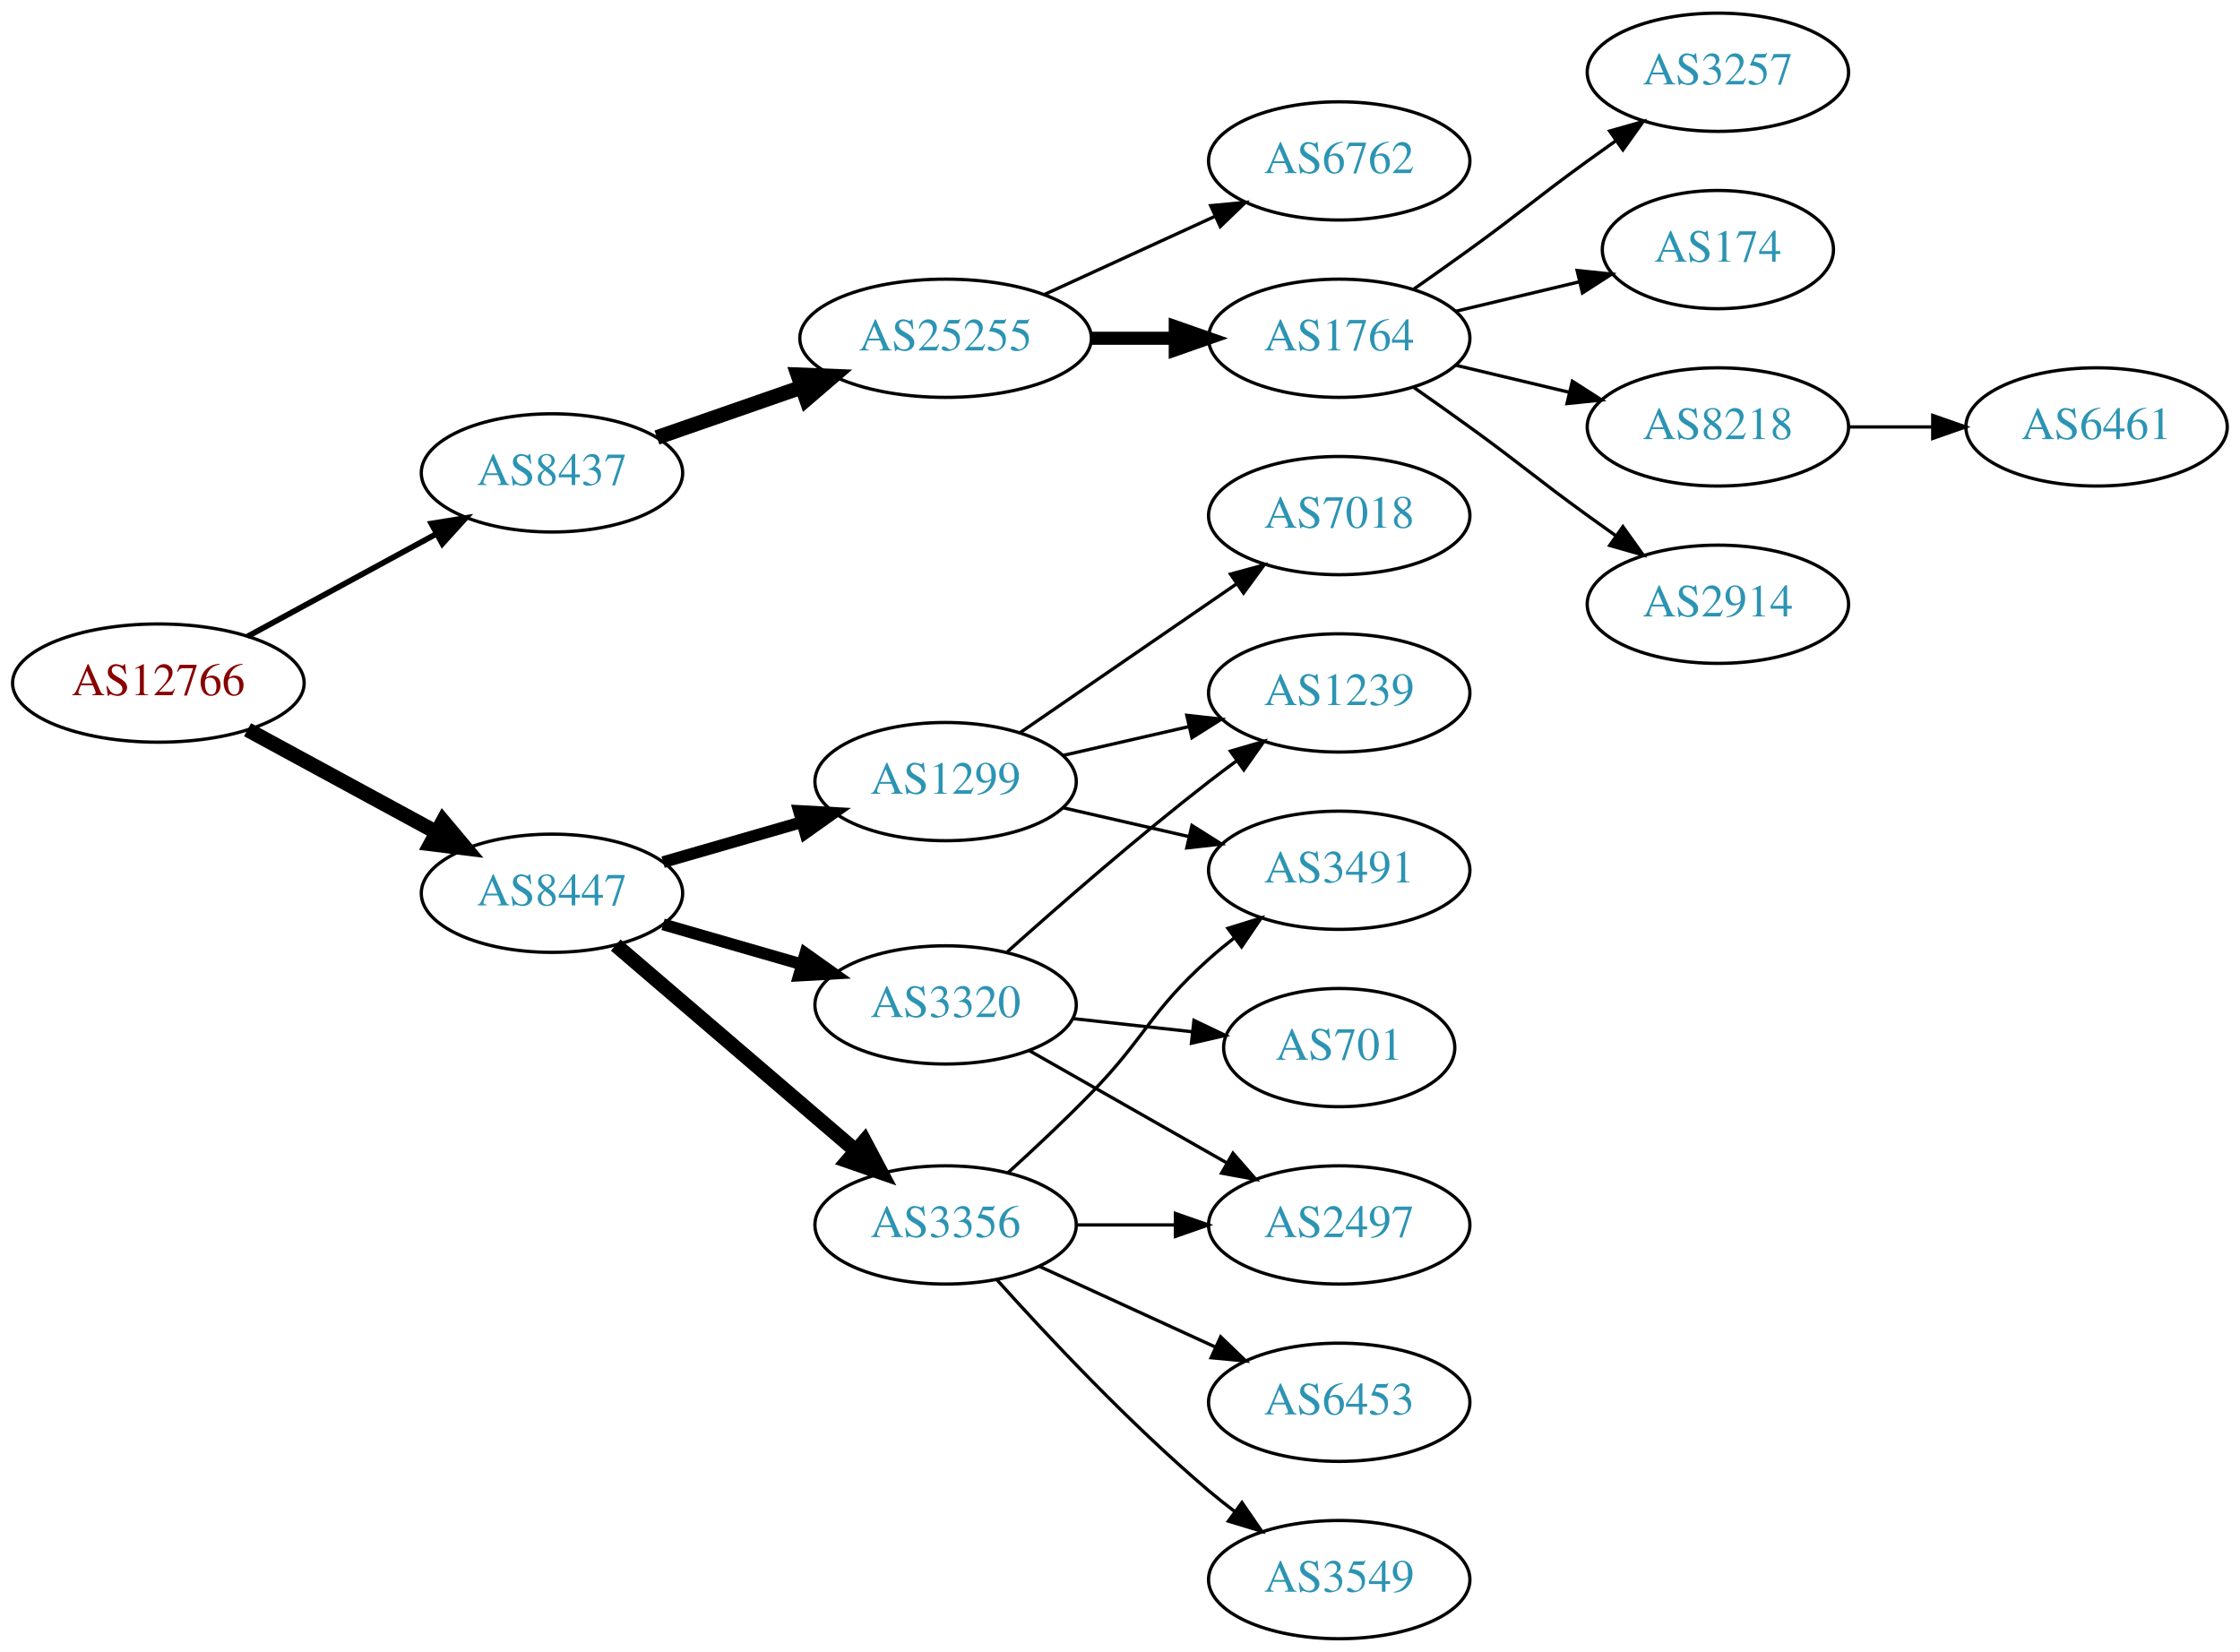
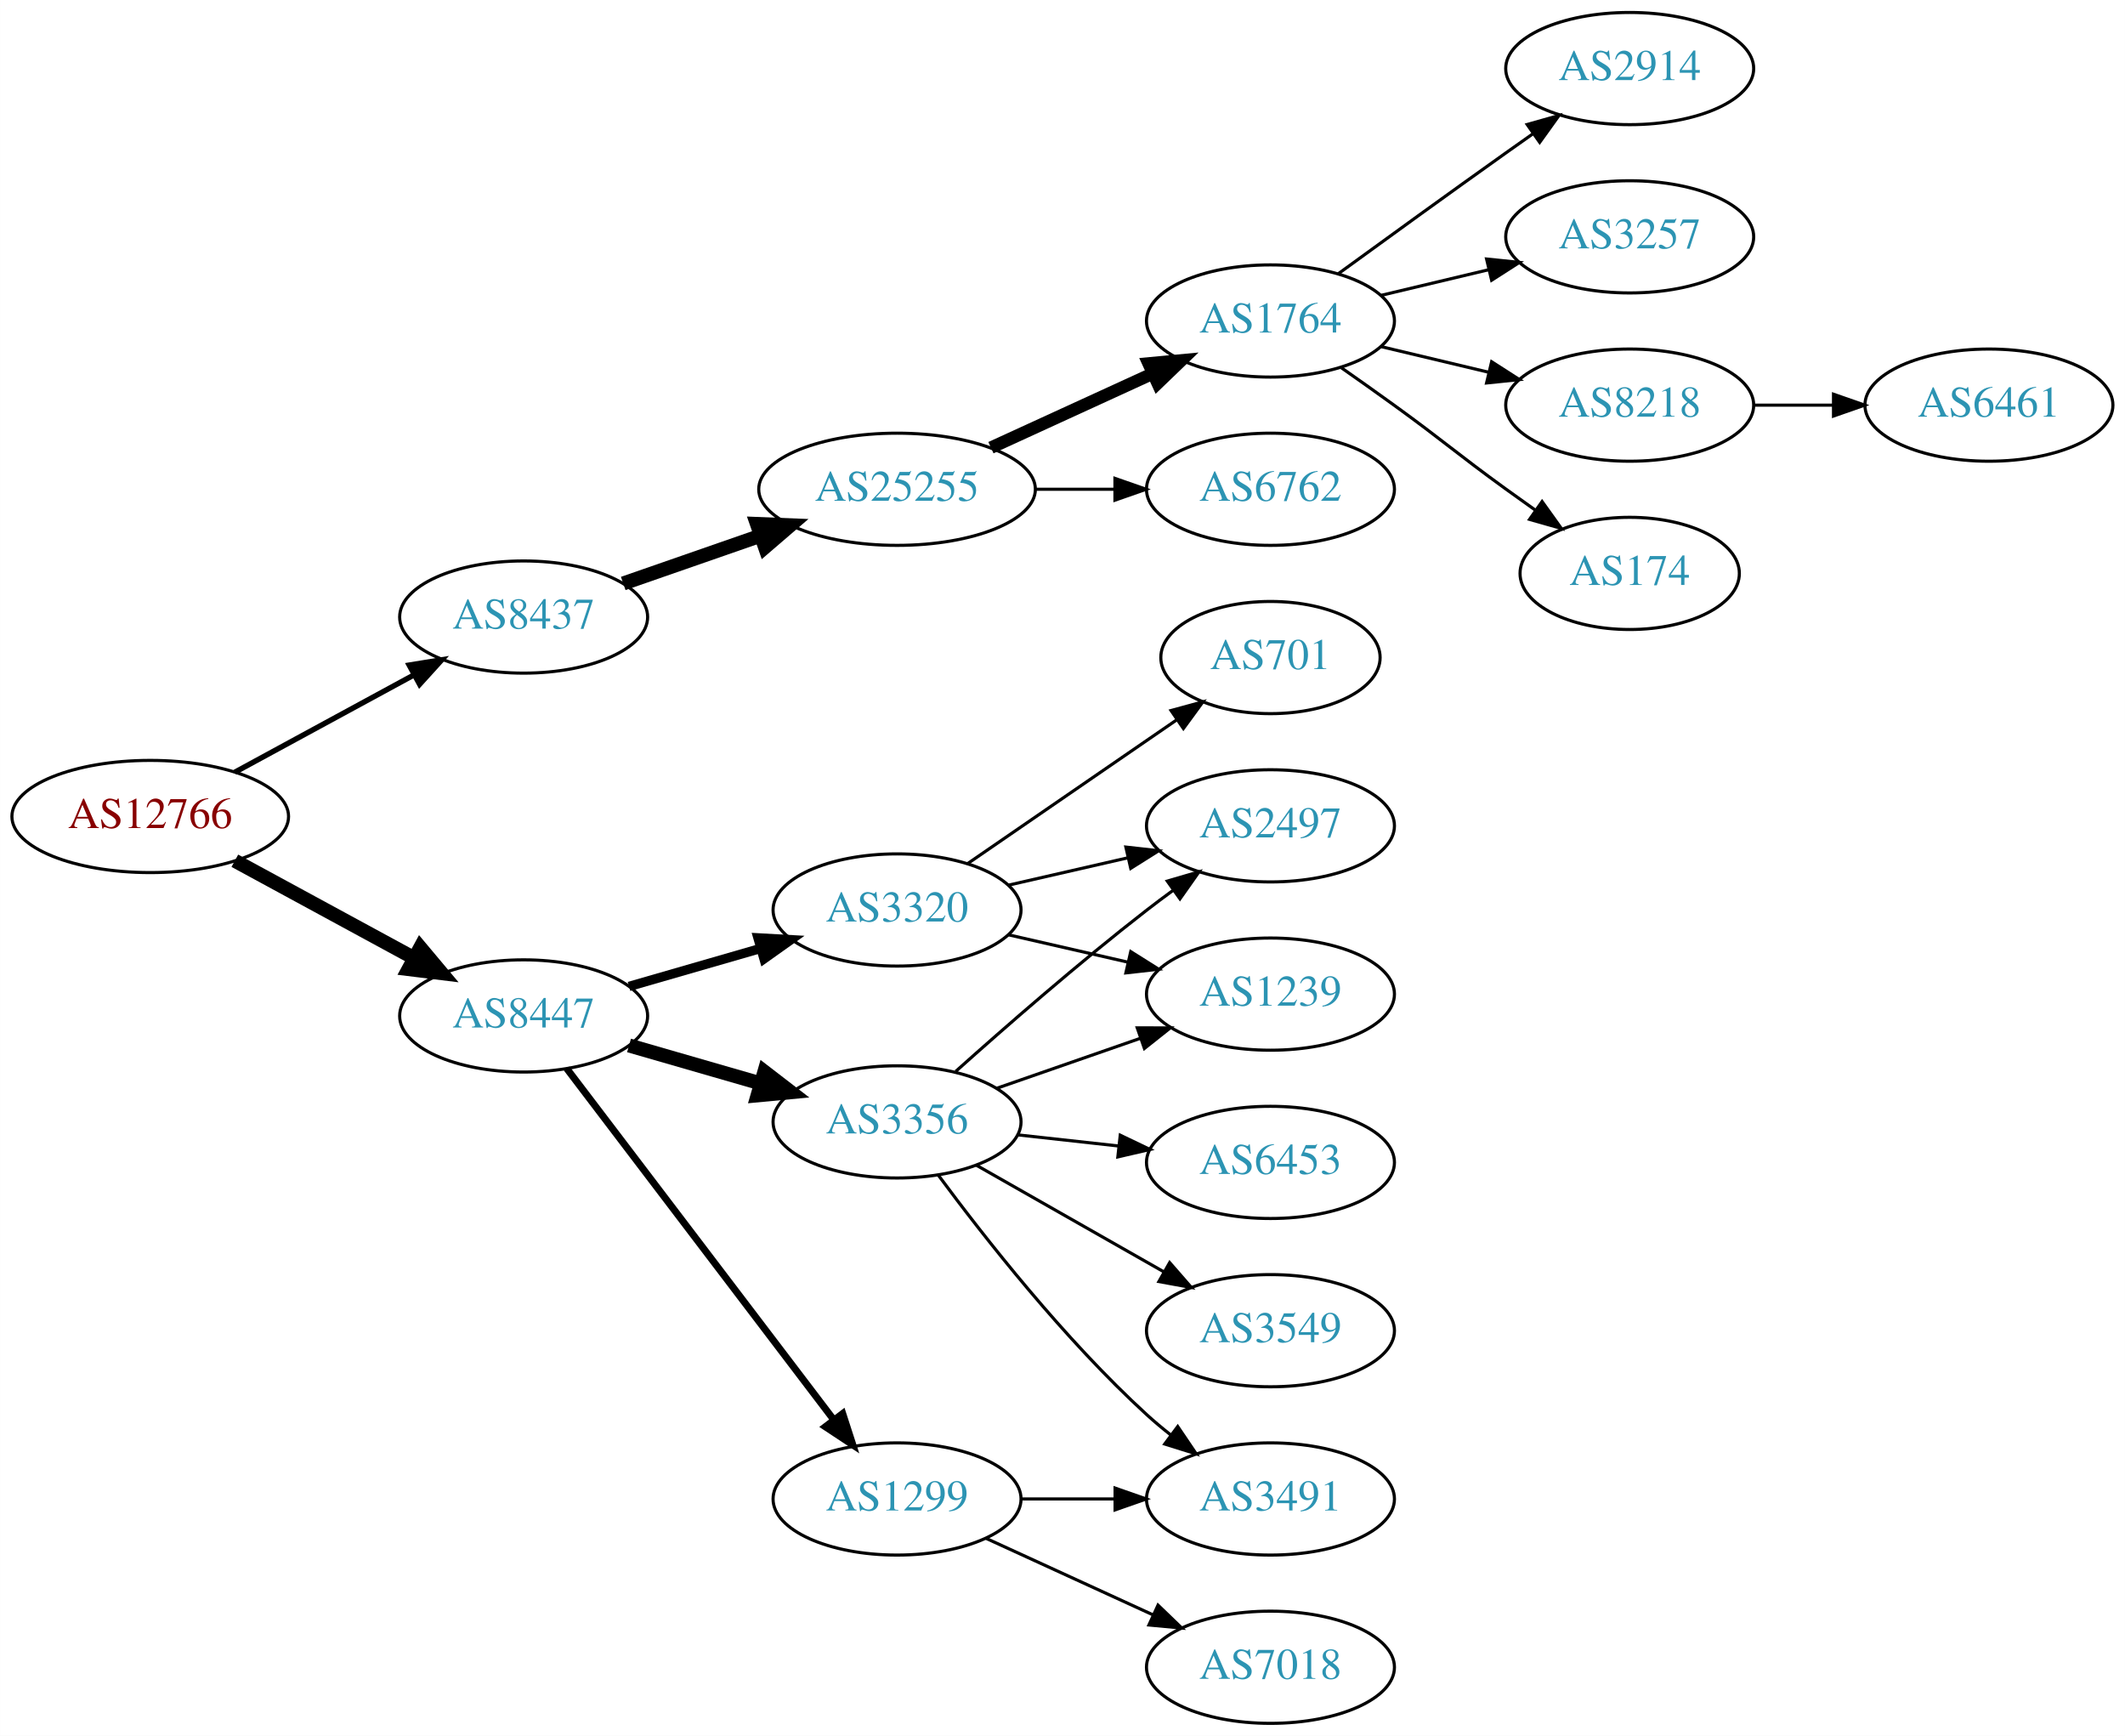
- <svg xmlns="http://www.w3.org/2000/svg" xmlns:xlink="http://www.w3.org/1999/xlink" width="682pt" height="503pt" viewBox="0.00 0.00 681.96 503.00">
-   <g id="graph0" class="graph" transform="scale(1 1) rotate(0) translate(4 499)">
-     <polygon fill="white" stroke="none" points="-4,4 -4,-499 677.956,-499 677.956,4 -4,4" />
+ <svg xmlns="http://www.w3.org/2000/svg" xmlns:xlink="http://www.w3.org/1999/xlink" width="682pt" height="557pt" viewBox="0.00 0.00 681.96 557.00">
+   <g id="graph0" class="graph" transform="scale(1 1) rotate(0) translate(4 553)">
+     <polygon fill="white" stroke="none" points="-4,4 -4,-553 677.956,-553 677.956,4 -4,4" />
    <g id="node1" class="node">
      <g id="a_node1">
        <a xlink:href="/asn/12766" xlink:title="AS12766 ~ UNSPECIFIED [AT]">
          <ellipse fill="#ffffff" stroke="black" cx="44.196" cy="-291" rx="44.393" ry="18" />
          <text text-anchor="middle" x="44.196" y="-287.3" font-family="Times,serif" font-size="14.00" fill="#880000">AS12766</text>
        </a>
      </g>
    </g>
    <g id="node2" class="node">
      <g id="a_node2">
        <a xlink:href="/asn/8437" xlink:title="AS8437 ~ Hutchison Drei Austria GmbH [AT]">
          <ellipse fill="#ffffff" stroke="black" cx="164.039" cy="-355" rx="39.794" ry="18" />
          <text text-anchor="middle" x="164.039" y="-351.3" font-family="Times,serif" font-size="14.00" fill="#2c94b3">AS8437</text>
        </a>
      </g>
    </g>
    <g id="edge1" class="edge">
      <path fill="none" stroke="black" stroke-width="1.731" d="M71.349,-305.204C88.287,-314.403 110.523,-326.479 128.855,-336.435" />
      <polygon fill="black" stroke="black" stroke-width="1.731" points="127.309,-339.578 137.767,-341.275 130.65,-333.427 127.309,-339.578" />
    </g>
    <g id="node3" class="node">
      <g id="a_node3">
        <a xlink:href="/asn/8447" xlink:title="AS8447 ~ A1 Telekom Austria AG [AT]">
          <ellipse fill="#ffffff" stroke="black" cx="164.039" cy="-227" rx="39.794" ry="18" />
          <text text-anchor="middle" x="164.039" y="-223.3" font-family="Times,serif" font-size="14.00" fill="#2c94b3">AS8447</text>
        </a>
      </g>
    </g>
    <g id="edge2" class="edge">
      <path fill="none" stroke="black" stroke-width="4.5" d="M71.349,-276.796C88.287,-267.597 110.523,-255.521 128.855,-245.565" />
      <polygon fill="black" stroke="black" stroke-width="4.5" points="130.859,-248.957 137.767,-240.725 127.101,-242.037 130.859,-248.957" />
    </g>
    <g id="node4" class="node">
      <g id="a_node4">
        <a xlink:href="/asn/25255" xlink:title="AS25255 ~ ==&gt; TELE2 AUSTRIA &lt;== [AT]">
          <ellipse fill="#ffffff" stroke="black" cx="283.881" cy="-396" rx="44.393" ry="18" />
          <text text-anchor="middle" x="283.881" y="-392.3" font-family="Times,serif" font-size="14.00" fill="#2c94b3">AS25255</text>
        </a>
      </g>
    </g>
    <g id="edge3" class="edge">
      <path fill="none" stroke="black" stroke-width="4.5" d="M196,-365.772C209.409,-370.437 225.332,-375.977 239.861,-381.032" />
      <polygon fill="black" stroke="black" stroke-width="4.5" points="238.91,-384.87 249.649,-384.438 241.498,-377.433 238.91,-384.87" />
    </g>
    <g id="node12" class="node">
      <g id="a_node12">
-         <a xlink:href="/asn/3320" xlink:title="AS3320 ~ DTAG [DE]">
+         <a xlink:href="/asn/3356" xlink:title="AS3356 ~ Level 3 Parent, LLC [US]">
          <ellipse fill="#ffffff" stroke="black" cx="283.881" cy="-193" rx="39.794" ry="18" />
-           <text text-anchor="middle" x="283.881" y="-189.3" font-family="Times,serif" font-size="14.00" fill="#2c94b3">AS3320</text>
+           <text text-anchor="middle" x="283.881" y="-189.3" font-family="Times,serif" font-size="14.00" fill="#2c94b3">AS3356</text>
        </a>
      </g>
    </g>
    <g id="edge11" class="edge">
-       <path fill="none" stroke="black" stroke-width="3.6" d="M197.864,-217.529C210.907,-213.766 226.088,-209.386 239.982,-205.377" />
-       <polygon fill="black" stroke="black" stroke-width="3.6" points="241.185,-208.673 249.823,-202.538 239.244,-201.947 241.185,-208.673" />
+       <path fill="none" stroke="black" stroke-width="4.5" d="M197.864,-217.529C210.907,-213.766 226.088,-209.386 239.982,-205.377" />
+       <polygon fill="black" stroke="black" stroke-width="4.5" points="241.306,-209.093 249.823,-202.538 239.123,-201.527 241.306,-209.093" />
    </g>
    <g id="node13" class="node">
      <g id="a_node13">
-         <a xlink:href="/asn/1299" xlink:title="AS1299 ~ Telia Carrier [EU]">
+         <a xlink:href="/asn/3320" xlink:title="AS3320 ~ DTAG [DE]">
          <ellipse fill="#ffffff" stroke="black" cx="283.881" cy="-261" rx="39.794" ry="18" />
-           <text text-anchor="middle" x="283.881" y="-257.3" font-family="Times,serif" font-size="14.00" fill="#2c94b3">AS1299</text>
+           <text text-anchor="middle" x="283.881" y="-257.3" font-family="Times,serif" font-size="14.00" fill="#2c94b3">AS3320</text>
        </a>
      </g>
    </g>
    <g id="edge12" class="edge">
-       <path fill="none" stroke="black" stroke-width="3.6" d="M197.864,-236.471C210.907,-240.234 226.088,-244.614 239.982,-248.623" />
-       <polygon fill="black" stroke="black" stroke-width="3.6" points="239.244,-252.053 249.823,-251.462 241.185,-245.327 239.244,-252.053" />
+       <path fill="none" stroke="black" stroke-width="3" d="M197.864,-236.471C210.907,-240.234 226.088,-244.614 239.982,-248.623" />
+       <polygon fill="black" stroke="black" stroke-width="3" points="239.244,-252.053 249.823,-251.462 241.185,-245.327 239.244,-252.053" />
    </g>
    <g id="node14" class="node">
      <g id="a_node14">
-         <a xlink:href="/asn/3356" xlink:title="AS3356 ~ Level 3 Parent, LLC [US]">
-           <ellipse fill="#ffffff" stroke="black" cx="283.881" cy="-126" rx="39.794" ry="18" />
-           <text text-anchor="middle" x="283.881" y="-122.3" font-family="Times,serif" font-size="14.00" fill="#2c94b3">AS3356</text>
+         <a xlink:href="/asn/1299" xlink:title="AS1299 ~ Telia Carrier [EU]">
+           <ellipse fill="#ffffff" stroke="black" cx="283.881" cy="-72" rx="39.794" ry="18" />
+           <text text-anchor="middle" x="283.881" y="-68.3" font-family="Times,serif" font-size="14.00" fill="#2c94b3">AS1299</text>
        </a>
      </g>
    </g>
    <g id="edge13" class="edge">
-       <path fill="none" stroke="black" stroke-width="4.5" d="M183.452,-211.219C203.053,-194.418 234.249,-167.682 256.467,-148.639" />
-       <polygon fill="black" stroke="black" stroke-width="4.5" points="259.178,-151.501 264.209,-142.004 254.053,-145.522 259.178,-151.501" />
+       <path fill="none" stroke="black" stroke-width="2.25" d="M177.874,-210.117C198.573,-182.891 239.446,-129.131 263.641,-97.307" />
+       <polygon fill="black" stroke="black" stroke-width="2.25" points="266.436,-99.414 269.702,-89.335 260.863,-95.177 266.436,-99.414" />
    </g>
    <g id="node5" class="node">
      <g id="a_node5">
        <a xlink:href="/asn/1764" xlink:title="AS1764 ~ NEXTLAYER-AS [AT]">
-           <ellipse fill="#ffffff" stroke="black" cx="403.724" cy="-396" rx="39.794" ry="18" />
-           <text text-anchor="middle" x="403.724" y="-392.3" font-family="Times,serif" font-size="14.00" fill="#2c94b3">AS1764</text>
+           <ellipse fill="#ffffff" stroke="black" cx="403.724" cy="-450" rx="39.794" ry="18" />
+           <text text-anchor="middle" x="403.724" y="-446.3" font-family="Times,serif" font-size="14.00" fill="#2c94b3">AS1764</text>
        </a>
      </g>
    </g>
    <g id="edge4" class="edge">
-       <path fill="none" stroke="black" stroke-width="4" d="M328.092,-396C336.405,-396 345.168,-396 353.65,-396" />
-       <polygon fill="black" stroke="black" stroke-width="4" points="353.809,-399.5 363.809,-396 353.809,-392.5 353.809,-399.5" />
+       <path fill="none" stroke="black" stroke-width="4" d="M314.011,-409.348C329.622,-416.502 349.02,-425.391 365.692,-433.03" />
+       <polygon fill="black" stroke="black" stroke-width="4" points="364.595,-436.378 375.144,-437.362 367.511,-430.014 364.595,-436.378" />
    </g>
    <g id="node6" class="node">
      <g id="a_node6">
        <a xlink:href="/asn/6762" xlink:title="AS6762 ~ TELECOM ITALIA SPARKLE S.p.A. [IT]">
-           <ellipse fill="#ffffff" stroke="black" cx="403.724" cy="-450" rx="39.794" ry="18" />
-           <text text-anchor="middle" x="403.724" y="-446.3" font-family="Times,serif" font-size="14.00" fill="#2c94b3">AS6762</text>
+           <ellipse fill="#ffffff" stroke="black" cx="403.724" cy="-396" rx="39.794" ry="18" />
+           <text text-anchor="middle" x="403.724" y="-392.3" font-family="Times,serif" font-size="14.00" fill="#2c94b3">AS6762</text>
        </a>
      </g>
    </g>
    <g id="edge5" class="edge">
-       <path fill="none" stroke="black" d="M314.011,-409.348C329.622,-416.502 349.02,-425.391 365.692,-433.03" />
-       <polygon fill="black" stroke="black" points="364.595,-436.378 375.144,-437.362 367.511,-430.014 364.595,-436.378" />
+       <path fill="none" stroke="black" d="M328.092,-396C336.405,-396 345.168,-396 353.65,-396" />
+       <polygon fill="black" stroke="black" points="353.809,-399.5 363.809,-396 353.809,-392.5 353.809,-399.5" />
    </g>
    <g id="node7" class="node">
      <g id="a_node7">
+         <a xlink:href="/asn/2914" xlink:title="AS2914 ~ NTT America, Inc. [US]">
+           <ellipse fill="#ffffff" stroke="black" cx="519.017" cy="-531" rx="39.794" ry="18" />
+           <text text-anchor="middle" x="519.017" y="-527.3" font-family="Times,serif" font-size="14.00" fill="#2c94b3">AS2914</text>
+         </a>
+       </g>
+     </g>
+     <g id="edge6" class="edge">
+       <path fill="none" stroke="black" d="M425.572,-465.222C440.506,-476.091 461.12,-491.025 479.37,-504 482.191,-506.005 485.134,-508.085 488.082,-510.159" />
+       <polygon fill="black" stroke="black" points="486.109,-513.05 496.306,-515.926 490.128,-507.319 486.109,-513.05" />
+     </g>
+     <g id="node8" class="node">
+       <g id="a_node8">
        <a xlink:href="/asn/3257" xlink:title="AS3257 ~ GTT [DE]">
          <ellipse fill="#ffffff" stroke="black" cx="519.017" cy="-477" rx="39.794" ry="18" />
          <text text-anchor="middle" x="519.017" y="-473.3" font-family="Times,serif" font-size="14.00" fill="#2c94b3">AS3257</text>
        </a>
      </g>
    </g>
-     <g id="edge6" class="edge">
-       <path fill="none" stroke="black" d="M426.481,-411.009C432.015,-414.879 437.934,-419.064 443.37,-423 459.57,-434.729 463.17,-438.271 479.37,-450 482.173,-452.029 485.105,-454.125 488.045,-456.21" />
-       <polygon fill="black" stroke="black" points="486.068,-459.097 496.26,-461.991 490.096,-453.373 486.068,-459.097" />
-     </g>
-     <g id="node8" class="node">
-       <g id="a_node8">
-         <a xlink:href="/asn/174" xlink:title="AS174 ~ Cogent Communications [US]">
-           <ellipse fill="#ffffff" stroke="black" cx="519.017" cy="-423" rx="35.194" ry="18" />
-           <text text-anchor="middle" x="519.017" y="-419.3" font-family="Times,serif" font-size="14.00" fill="#2c94b3">AS174</text>
-         </a>
-       </g>
-     </g>
    <g id="edge7" class="edge">
-       <path fill="none" stroke="black" d="M439.331,-404.248C451.125,-407.058 464.43,-410.229 476.698,-413.153" />
-       <polygon fill="black" stroke="black" points="476.164,-416.624 486.703,-415.537 477.787,-409.814 476.164,-416.624" />
+       <path fill="none" stroke="black" d="M439.331,-458.248C450.202,-460.838 462.357,-463.735 473.799,-466.462" />
+       <polygon fill="black" stroke="black" points="473.082,-469.889 483.621,-468.803 474.705,-463.08 473.082,-469.889" />
    </g>
    <g id="node9" class="node">
      <g id="a_node9">
        <a xlink:href="/asn/8218" xlink:title="AS8218 ~ legacy Neotelecoms [FR]">
-           <ellipse fill="#ffffff" stroke="black" cx="519.017" cy="-369" rx="39.794" ry="18" />
-           <text text-anchor="middle" x="519.017" y="-365.3" font-family="Times,serif" font-size="14.00" fill="#2c94b3">AS8218</text>
+           <ellipse fill="#ffffff" stroke="black" cx="519.017" cy="-423" rx="39.794" ry="18" />
+           <text text-anchor="middle" x="519.017" y="-419.3" font-family="Times,serif" font-size="14.00" fill="#2c94b3">AS8218</text>
        </a>
      </g>
    </g>
    <g id="edge8" class="edge">
-       <path fill="none" stroke="black" d="M439.331,-387.752C450.202,-385.162 462.357,-382.265 473.799,-379.538" />
-       <polygon fill="black" stroke="black" points="474.705,-382.92 483.621,-377.197 473.082,-376.111 474.705,-382.92" />
+       <path fill="none" stroke="black" d="M439.331,-441.752C450.202,-439.162 462.357,-436.265 473.799,-433.538" />
+       <polygon fill="black" stroke="black" points="474.705,-436.92 483.621,-431.197 473.082,-430.111 474.705,-436.92" />
    </g>
    <g id="node10" class="node">
      <g id="a_node10">
-         <a xlink:href="/asn/2914" xlink:title="AS2914 ~ NTT America, Inc. [US]">
-           <ellipse fill="#ffffff" stroke="black" cx="519.017" cy="-315" rx="39.794" ry="18" />
-           <text text-anchor="middle" x="519.017" y="-311.3" font-family="Times,serif" font-size="14.00" fill="#2c94b3">AS2914</text>
+         <a xlink:href="/asn/174" xlink:title="AS174 ~ Cogent Communications [US]">
+           <ellipse fill="#ffffff" stroke="black" cx="519.017" cy="-369" rx="35.194" ry="18" />
+           <text text-anchor="middle" x="519.017" y="-365.3" font-family="Times,serif" font-size="14.00" fill="#2c94b3">AS174</text>
        </a>
      </g>
    </g>
    <g id="edge9" class="edge">
-       <path fill="none" stroke="black" d="M426.481,-380.991C432.015,-377.121 437.934,-372.936 443.37,-369 459.57,-357.271 463.17,-353.729 479.37,-342 482.173,-339.971 485.105,-337.875 488.045,-335.79" />
-       <polygon fill="black" stroke="black" points="490.096,-338.627 496.26,-330.009 486.068,-332.903 490.096,-338.627" />
+       <path fill="none" stroke="black" d="M426.481,-434.991C432.015,-431.121 437.934,-426.936 443.37,-423 459.57,-411.271 463.17,-407.729 479.37,-396 482.399,-393.807 485.578,-391.537 488.756,-389.287" />
+       <polygon fill="black" stroke="black" points="490.899,-392.059 497.067,-383.445 486.873,-386.333 490.899,-392.059" />
    </g>
    <g id="node11" class="node">
      <g id="a_node11">
        <a xlink:href="/asn/6461" xlink:title="AS6461 ~ Zayo Bandwidth [US]">
-           <ellipse fill="#ffffff" stroke="black" cx="634.31" cy="-369" rx="39.794" ry="18" />
-           <text text-anchor="middle" x="634.31" y="-365.3" font-family="Times,serif" font-size="14.00" fill="#2c94b3">AS6461</text>
+           <ellipse fill="#ffffff" stroke="black" cx="634.31" cy="-423" rx="39.794" ry="18" />
+           <text text-anchor="middle" x="634.31" y="-419.3" font-family="Times,serif" font-size="14.00" fill="#2c94b3">AS6461</text>
        </a>
      </g>
    </g>
    <g id="edge10" class="edge">
-       <path fill="none" stroke="black" d="M558.689,-369C566.892,-369 575.656,-369 584.188,-369" />
-       <polygon fill="black" stroke="black" points="584.427,-372.5 594.427,-369 584.427,-365.5 584.427,-372.5" />
+       <path fill="none" stroke="black" d="M558.689,-423C566.892,-423 575.656,-423 584.188,-423" />
+       <polygon fill="black" stroke="black" points="584.427,-426.5 594.427,-423 584.427,-419.5 584.427,-426.5" />
+     </g>
+     <g id="node15" class="node">
+       <g id="a_node15">
+         <a xlink:href="/asn/2497" xlink:title="AS2497 ~ Internet Initiative Japan Inc. [JP]">
+           <ellipse fill="#ffffff" stroke="black" cx="403.724" cy="-288" rx="39.794" ry="18" />
+           <text text-anchor="middle" x="403.724" y="-284.3" font-family="Times,serif" font-size="14.00" fill="#2c94b3">AS2497</text>
+         </a>
+       </g>
+     </g>
+     <g id="edge14" class="edge">
+       <path fill="none" stroke="black" d="M302.696,-209.191C318.472,-223.311 342.31,-244.119 364.077,-261 366.812,-263.121 369.697,-265.278 372.609,-267.401" />
+       <polygon fill="black" stroke="black" points="370.61,-270.274 380.783,-273.236 374.678,-264.577 370.61,-270.274" />
    </g>
    <g id="node16" class="node">
      <g id="a_node16">
+         <a xlink:href="/asn/6453" xlink:title="AS6453 ~ TATA COMMUNICATIONS (AMERICA) INC [US]">
+           <ellipse fill="#ffffff" stroke="black" cx="403.724" cy="-180" rx="39.794" ry="18" />
+           <text text-anchor="middle" x="403.724" y="-176.3" font-family="Times,serif" font-size="14.00" fill="#2c94b3">AS6453</text>
+         </a>
+       </g>
+     </g>
+     <g id="edge15" class="edge">
+       <path fill="none" stroke="black" d="M322.491,-188.851C332.802,-187.713 344.12,-186.465 354.92,-185.274" />
+       <polygon fill="black" stroke="black" points="355.511,-188.73 365.067,-184.154 354.743,-181.772 355.511,-188.73" />
+     </g>
+     <g id="node17" class="node">
+       <g id="a_node17">
        <a xlink:href="/asn/1239" xlink:title="AS1239 ~ Sprint [US]">
-           <ellipse fill="#ffffff" stroke="black" cx="403.724" cy="-288" rx="39.794" ry="18" />
-           <text text-anchor="middle" x="403.724" y="-284.3" font-family="Times,serif" font-size="14.00" fill="#2c94b3">AS1239</text>
-         </a>
-       </g>
-     </g>
-     <g id="edge19" class="edge">
-       <path fill="none" stroke="black" d="M302.696,-209.191C318.472,-223.311 342.31,-244.119 364.077,-261 366.812,-263.121 369.697,-265.278 372.609,-267.401" />
-       <polygon fill="black" stroke="black" points="370.61,-270.274 380.783,-273.236 374.678,-264.577 370.61,-270.274" />
+           <ellipse fill="#ffffff" stroke="black" cx="403.724" cy="-234" rx="39.794" ry="18" />
+           <text text-anchor="middle" x="403.724" y="-230.3" font-family="Times,serif" font-size="14.00" fill="#2c94b3">AS1239</text>
+         </a>
+       </g>
+     </g>
+     <g id="edge16" class="edge">
+       <path fill="none" stroke="black" d="M315.843,-203.772C329.94,-208.677 346.816,-214.548 361.929,-219.807" />
+       <polygon fill="black" stroke="black" points="360.965,-223.177 371.56,-223.157 363.265,-216.566 360.965,-223.177" />
    </g>
    <g id="node18" class="node">
      <g id="a_node18">
-         <a xlink:href="/asn/2497" xlink:title="AS2497 ~ Internet Initiative Japan Inc. [JP]">
+         <a xlink:href="/asn/3549" xlink:title="AS3549 ~ Level 3 Parent, LLC [US]">
          <ellipse fill="#ffffff" stroke="black" cx="403.724" cy="-126" rx="39.794" ry="18" />
-           <text text-anchor="middle" x="403.724" y="-122.3" font-family="Times,serif" font-size="14.00" fill="#2c94b3">AS2497</text>
+           <text text-anchor="middle" x="403.724" y="-122.3" font-family="Times,serif" font-size="14.00" fill="#2c94b3">AS3549</text>
        </a>
      </g>
    </g>
    <g id="edge17" class="edge">
      <path fill="none" stroke="black" d="M309.298,-179.118C326.758,-169.191 350.458,-155.716 369.619,-144.822" />
      <polygon fill="black" stroke="black" points="371.375,-147.85 378.338,-139.865 367.915,-141.765 371.375,-147.85" />
    </g>
    <g id="node19" class="node">
      <g id="a_node19">
-         <a xlink:href="/asn/701" xlink:title="AS701 ~ UUNET [US]">
-           <ellipse fill="#ffffff" stroke="black" cx="403.724" cy="-180" rx="35.194" ry="18" />
-           <text text-anchor="middle" x="403.724" y="-176.3" font-family="Times,serif" font-size="14.00" fill="#2c94b3">AS701</text>
+         <a xlink:href="/asn/3491" xlink:title="AS3491 ~ PCCW Global, Inc. [US]">
+           <ellipse fill="#ffffff" stroke="black" cx="403.724" cy="-72" rx="39.794" ry="18" />
+           <text text-anchor="middle" x="403.724" y="-68.3" font-family="Times,serif" font-size="14.00" fill="#2c94b3">AS3491</text>
        </a>
      </g>
    </g>
    <g id="edge18" class="edge">
-       <path fill="none" stroke="black" d="M322.491,-188.851C334.057,-187.575 346.889,-186.16 358.837,-184.841" />
-       <polygon fill="black" stroke="black" points="359.499,-188.29 369.055,-183.714 358.731,-181.332 359.499,-188.29" />
-     </g>
-     <g id="node15" class="node">
-       <g id="a_node15">
-         <a xlink:href="/asn/7018" xlink:title="AS7018 ~ AT&amp;T Services, Inc. [US]">
-           <ellipse fill="#ffffff" stroke="black" cx="403.724" cy="-342" rx="39.794" ry="18" />
-           <text text-anchor="middle" x="403.724" y="-338.3" font-family="Times,serif" font-size="14.00" fill="#2c94b3">AS7018</text>
-         </a>
-       </g>
-     </g>
-     <g id="edge14" class="edge">
-       <path fill="none" stroke="black" d="M306.495,-275.857C324.984,-288.565 351.798,-306.995 372.427,-321.175" />
-       <polygon fill="black" stroke="black" points="370.624,-324.183 380.848,-326.963 374.589,-318.414 370.624,-324.183" />
-     </g>
-     <g id="edge15" class="edge">
+       <path fill="none" stroke="black" d="M297.139,-175.886C311.773,-156.106 337.609,-123.18 364.077,-99 366.494,-96.792 369.1,-94.615 371.775,-92.513" />
+       <polygon fill="black" stroke="black" points="373.958,-95.251 379.896,-86.476 369.782,-89.633 373.958,-95.251" />
+     </g>
+     <g id="edge20" class="edge">
      <path fill="none" stroke="black" d="M319.6,-268.955C331.6,-271.704 345.221,-274.825 357.914,-277.733" />
      <polygon fill="black" stroke="black" points="357.316,-281.187 367.845,-280.009 358.88,-274.364 357.316,-281.187" />
    </g>
-     <g id="node17" class="node">
-       <g id="a_node17">
-         <a xlink:href="/asn/3491" xlink:title="AS3491 ~ PCCW Global, Inc. [US]">
-           <ellipse fill="#ffffff" stroke="black" cx="403.724" cy="-234" rx="39.794" ry="18" />
-           <text text-anchor="middle" x="403.724" y="-230.3" font-family="Times,serif" font-size="14.00" fill="#2c94b3">AS3491</text>
-         </a>
-       </g>
-     </g>
-     <g id="edge16" class="edge">
+     <g id="edge19" class="edge">
      <path fill="none" stroke="black" d="M319.6,-253.045C331.6,-250.296 345.221,-247.175 357.914,-244.267" />
      <polygon fill="black" stroke="black" points="358.88,-247.636 367.845,-241.991 357.316,-240.813 358.88,-247.636" />
    </g>
-     <g id="edge22" class="edge">
-       <path fill="none" stroke="black" d="M302.927,-141.946C310.824,-149.118 320.091,-157.799 328.077,-166 344.996,-183.372 346.007,-190.828 364.077,-207 366.517,-209.183 369.138,-211.344 371.823,-213.435" />
-       <polygon fill="black" stroke="black" points="369.838,-216.32 379.959,-219.454 374.002,-210.693 369.838,-216.32" />
-     </g>
-     <g id="edge21" class="edge">
-       <path fill="none" stroke="black" d="M323.794,-126C333.347,-126 343.697,-126 353.659,-126" />
-       <polygon fill="black" stroke="black" points="353.852,-129.5 363.852,-126 353.852,-122.5 353.852,-129.5" />
-     </g>
    <g id="node20" class="node">
      <g id="a_node20">
-         <a xlink:href="/asn/3549" xlink:title="AS3549 ~ Level 3 Parent, LLC [US]">
-           <ellipse fill="#ffffff" stroke="black" cx="403.724" cy="-18" rx="39.794" ry="18" />
-           <text text-anchor="middle" x="403.724" y="-14.3" font-family="Times,serif" font-size="14.00" fill="#2c94b3">AS3549</text>
-         </a>
-       </g>
-     </g>
-     <g id="edge20" class="edge">
-       <path fill="none" stroke="black" d="M299.527,-109.275C314.828,-92.235 339.925,-65.477 364.077,-45 366.574,-42.883 369.235,-40.768 371.946,-38.707" />
-       <polygon fill="black" stroke="black" points="374.112,-41.459 380.123,-32.734 369.983,-35.806 374.112,-41.459" />
+         <a xlink:href="/asn/701" xlink:title="AS701 ~ UUNET [US]">
+           <ellipse fill="#ffffff" stroke="black" cx="403.724" cy="-342" rx="35.194" ry="18" />
+           <text text-anchor="middle" x="403.724" y="-338.3" font-family="Times,serif" font-size="14.00" fill="#2c94b3">AS701</text>
+         </a>
+       </g>
+     </g>
+     <g id="edge21" class="edge">
+       <path fill="none" stroke="black" d="M306.495,-275.857C325.333,-288.805 352.812,-307.693 373.588,-321.973" />
+       <polygon fill="black" stroke="black" points="371.813,-325.001 382.037,-327.781 375.779,-319.232 371.813,-325.001" />
+     </g>
+     <g id="edge22" class="edge">
+       <path fill="none" stroke="black" d="M323.794,-72C333.347,-72 343.697,-72 353.659,-72" />
+       <polygon fill="black" stroke="black" points="353.852,-75.5 363.852,-72 353.852,-68.5 353.852,-75.5" />
    </g>
    <g id="node21" class="node">
      <g id="a_node21">
-         <a xlink:href="/asn/6453" xlink:title="AS6453 ~ TATA COMMUNICATIONS (AMERICA) INC [US]">
-           <ellipse fill="#ffffff" stroke="black" cx="403.724" cy="-72" rx="39.794" ry="18" />
-           <text text-anchor="middle" x="403.724" y="-68.3" font-family="Times,serif" font-size="14.00" fill="#2c94b3">AS6453</text>
+         <a xlink:href="/asn/7018" xlink:title="AS7018 ~ AT&amp;T Services, Inc. [US]">
+           <ellipse fill="#ffffff" stroke="black" cx="403.724" cy="-18" rx="39.794" ry="18" />
+           <text text-anchor="middle" x="403.724" y="-14.3" font-family="Times,serif" font-size="14.00" fill="#2c94b3">AS7018</text>
        </a>
      </g>
    </g>
    <g id="edge23" class="edge">
-       <path fill="none" stroke="black" d="M312.51,-113.339C328.467,-106.027 348.738,-96.739 366.02,-88.819" />
-       <polygon fill="black" stroke="black" points="367.635,-91.929 375.268,-84.581 364.719,-85.565 367.635,-91.929" />
+       <path fill="none" stroke="black" d="M312.51,-59.339C328.467,-52.027 348.738,-42.739 366.02,-34.819" />
+       <polygon fill="black" stroke="black" points="367.635,-37.929 375.268,-30.581 364.719,-31.565 367.635,-37.929" />
    </g>
  </g>
</svg>
